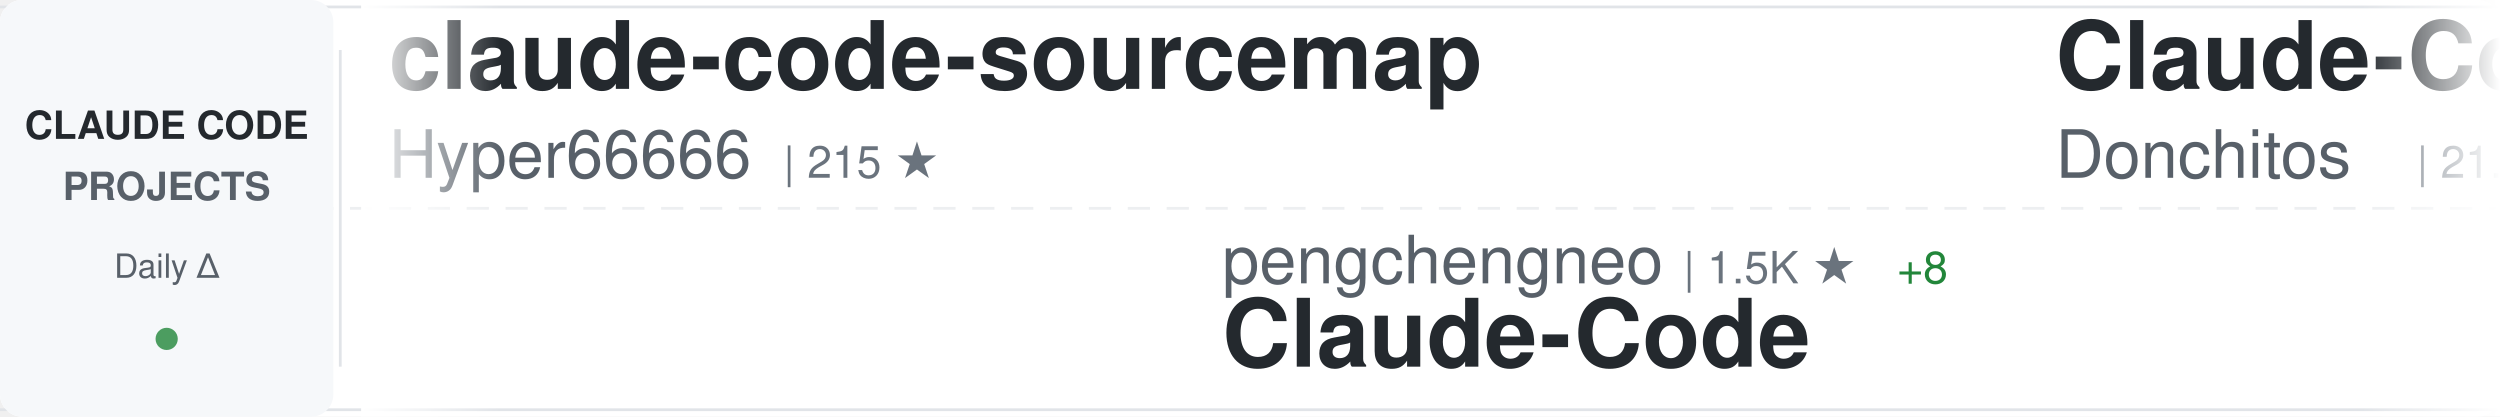
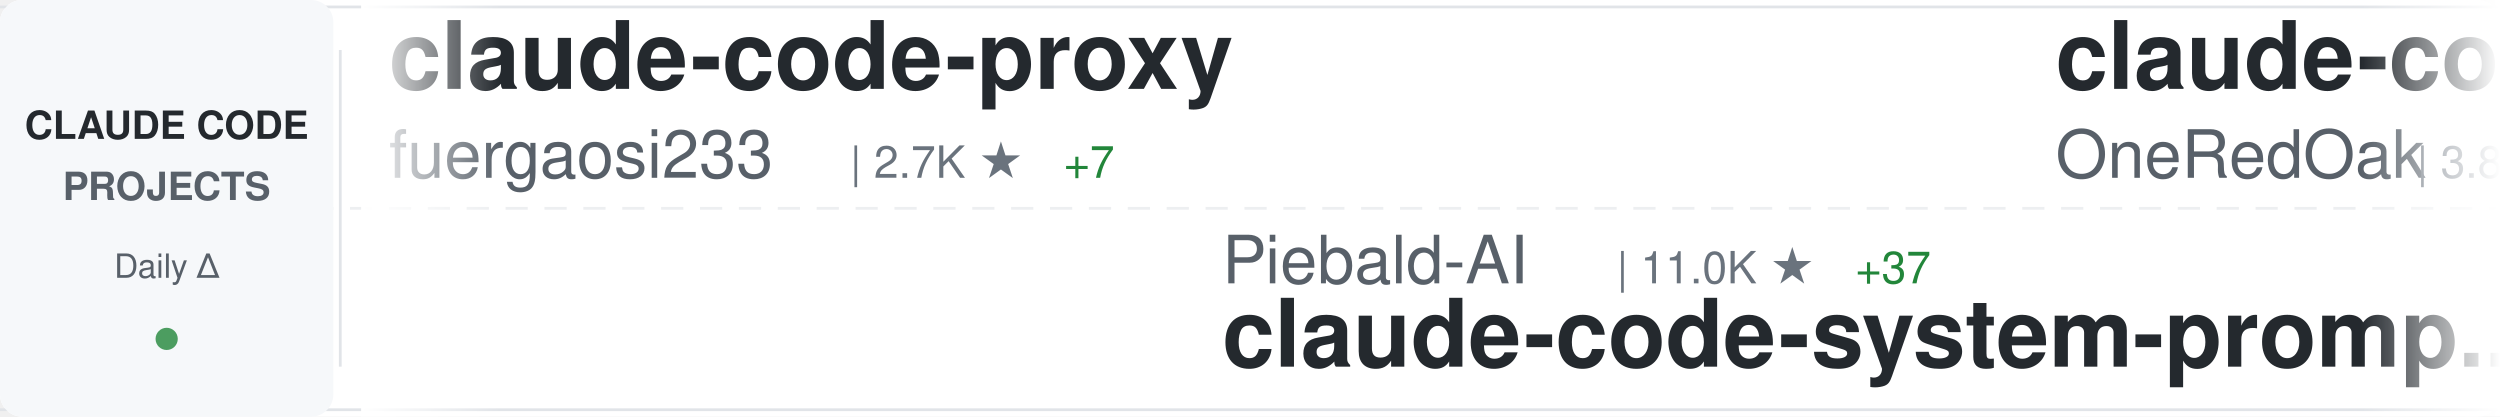
<svg xmlns="http://www.w3.org/2000/svg" width="900" height="150">
  <defs>
    <linearGradient id="awesomeLeftFade" x1="0%" y1="0%" x2="100%" y2="0%">
      <stop offset="0%" style="stop-color:#ffffff;stop-opacity:1" />
      <stop offset="100%" style="stop-color:#ffffff;stop-opacity:0" />
    </linearGradient>
    <linearGradient id="awesomeRightFade" x1="0%" y1="0%" x2="100%" y2="0%">
      <stop offset="0%" style="stop-color:#ffffff;stop-opacity:0" />
      <stop offset="100%" style="stop-color:#ffffff;stop-opacity:1" />
    </linearGradient>
  </defs>
  <rect width="900" height="150" fill="#ffffff" rx="8" />
  <rect x="0" y="2" width="900" height="1" fill="#e1e4e8" />
  <rect x="0" y="147" width="900" height="1" fill="#e1e4e8" />
  <line x1="0" y1="75" x2="900" y2="75" stroke="#e1e4e8" stroke-width="1" stroke-dasharray="8 6" opacity="0.6" />
  <rect x="0" y="0" width="120" height="150" fill="#f6f8fa" rx="8" />
  <text x="60" y="50" font-family="-apple-system, BlinkMacSystemFont, 'Segoe UI', Helvetica, Arial, sans-serif" font-size="14" font-weight="600" fill="#24292e" text-anchor="middle">CLAUDE CODE</text>
  <text x="60" y="72" font-family="-apple-system, BlinkMacSystemFont, 'Segoe UI', Helvetica, Arial, sans-serif" font-size="14" font-weight="600" fill="#586069" text-anchor="middle">PROJECTS</text>
  <text x="60" y="100" font-family="-apple-system, BlinkMacSystemFont, 'Segoe UI', Helvetica, Arial, sans-serif" font-size="12" font-weight="500" fill="#586069" text-anchor="middle">Daily Δ</text>
  <circle cx="60" cy="122" r="4" fill="#22863a" opacity="0.8" />
  <rect x="122" y="18" width="1" height="114" fill="#e1e4e8" />
  <clipPath id="awesomeTickerClip">
    <rect x="130" y="0" width="770" height="150" />
  </clipPath>
  <g clip-path="url(#awesomeTickerClip)">
    <g id="awesomeTickerItems">
      <animateTransform attributeName="transform" attributeType="XML" type="translate" from="0 0" to="-3000 0" dur="54s" repeatCount="indefinite" />
      <g transform="translate(0, 0)">
-         <text x="140" y="32" font-family="-apple-system, BlinkMacSystemFont, 'Segoe UI', Helvetica, Arial, sans-serif" font-size="34" font-weight="600" fill="#24292e">claude-code-sourcemap</text>
-         <text x="140" y="64" font-family="-apple-system, BlinkMacSystemFont, 'Segoe UI', Helvetica, Arial, sans-serif" font-size="24" font-weight="400" fill="#586069">Hyper66666</text>
-         <text x="282" y="64" font-family="-apple-system, BlinkMacSystemFont, 'Segoe UI', Helvetica, Arial, sans-serif" font-size="16" font-weight="500" fill="#6a737d">| 215 ★</text>
+         <text x="140" y="32" font-family="-apple-system, BlinkMacSystemFont, 'Segoe UI', Helvetica, Arial, sans-serif" font-size="34" font-weight="600" fill="#24292e">claude-code-proxy</text>
+         <text x="140" y="64" font-family="-apple-system, BlinkMacSystemFont, 'Segoe UI', Helvetica, Arial, sans-serif" font-size="24" font-weight="400" fill="#586069">fuergaosi233</text>
+         <text x="306" y="64" font-family="-apple-system, BlinkMacSystemFont, 'Segoe UI', Helvetica, Arial, sans-serif" font-size="16" font-weight="500" fill="#6a737d">| 2.7K ★</text>
+         <text x="383" y="64" font-family="-apple-system, BlinkMacSystemFont, 'Segoe UI', Helvetica, Arial, sans-serif" font-size="16" font-weight="500" fill="#22863a"> +7</text>
      </g>
      <g transform="translate(300, 0)">
-         <text x="140" y="102" font-family="-apple-system, BlinkMacSystemFont, 'Segoe UI', Helvetica, Arial, sans-serif" font-size="24" font-weight="400" fill="#586069">pengchengneo</text>
-         <text x="306" y="102" font-family="-apple-system, BlinkMacSystemFont, 'Segoe UI', Helvetica, Arial, sans-serif" font-size="16" font-weight="500" fill="#6a737d">| 1.5K ★</text>
-         <text x="383" y="102" font-family="-apple-system, BlinkMacSystemFont, 'Segoe UI', Helvetica, Arial, sans-serif" font-size="16" font-weight="500" fill="#22863a"> +8</text>
-         <text x="140" y="132" font-family="-apple-system, BlinkMacSystemFont, 'Segoe UI', Helvetica, Arial, sans-serif" font-size="34" font-weight="600" fill="#24292e">Claude-Code</text>
+         <text x="140" y="102" font-family="-apple-system, BlinkMacSystemFont, 'Segoe UI', Helvetica, Arial, sans-serif" font-size="24" font-weight="400" fill="#586069">Piebald-AI</text>
+         <text x="282" y="102" font-family="-apple-system, BlinkMacSystemFont, 'Segoe UI', Helvetica, Arial, sans-serif" font-size="16" font-weight="500" fill="#6a737d">| 11.0K ★</text>
+         <text x="368" y="102" font-family="-apple-system, BlinkMacSystemFont, 'Segoe UI', Helvetica, Arial, sans-serif" font-size="16" font-weight="500" fill="#22863a"> +37</text>
+         <text x="140" y="132" font-family="-apple-system, BlinkMacSystemFont, 'Segoe UI', Helvetica, Arial, sans-serif" font-size="34" font-weight="600" fill="#24292e">claude-code-system-promp...</text>
      </g>
      <g transform="translate(600, 0)">
-         <text x="140" y="32" font-family="-apple-system, BlinkMacSystemFont, 'Segoe UI', Helvetica, Arial, sans-serif" font-size="34" font-weight="600" fill="#24292e">Claude-Code-Game-Studios</text>
-         <text x="140" y="64" font-family="-apple-system, BlinkMacSystemFont, 'Segoe UI', Helvetica, Arial, sans-serif" font-size="24" font-weight="400" fill="#586069">Donchitos</text>
-         <text x="270" y="64" font-family="-apple-system, BlinkMacSystemFont, 'Segoe UI', Helvetica, Arial, sans-serif" font-size="16" font-weight="500" fill="#6a737d">| 21.4K ★</text>
-         <text x="356" y="64" font-family="-apple-system, BlinkMacSystemFont, 'Segoe UI', Helvetica, Arial, sans-serif" font-size="16" font-weight="500" fill="#22863a"> +66</text>
+         <text x="140" y="32" font-family="-apple-system, BlinkMacSystemFont, 'Segoe UI', Helvetica, Arial, sans-serif" font-size="34" font-weight="600" fill="#24292e">claude-code-workflows</text>
+         <text x="140" y="64" font-family="-apple-system, BlinkMacSystemFont, 'Segoe UI', Helvetica, Arial, sans-serif" font-size="24" font-weight="400" fill="#586069">OneRedOak</text>
+         <text x="270" y="64" font-family="-apple-system, BlinkMacSystemFont, 'Segoe UI', Helvetica, Arial, sans-serif" font-size="16" font-weight="500" fill="#6a737d">| 3.8K ★</text>
+         <text x="347" y="64" font-family="-apple-system, BlinkMacSystemFont, 'Segoe UI', Helvetica, Arial, sans-serif" font-size="16" font-weight="500" fill="#22863a"> +2</text>
      </g>
      <g transform="translate(900, 0)">
-         <text x="140" y="102" font-family="-apple-system, BlinkMacSystemFont, 'Segoe UI', Helvetica, Arial, sans-serif" font-size="24" font-weight="400" fill="#586069">anthropics</text>
-         <text x="282" y="102" font-family="-apple-system, BlinkMacSystemFont, 'Segoe UI', Helvetica, Arial, sans-serif" font-size="16" font-weight="500" fill="#6a737d">| 131.8K ★</text>
-         <text x="377" y="102" font-family="-apple-system, BlinkMacSystemFont, 'Segoe UI', Helvetica, Arial, sans-serif" font-size="16" font-weight="500" fill="#22863a"> +259</text>
-         <text x="140" y="132" font-family="-apple-system, BlinkMacSystemFont, 'Segoe UI', Helvetica, Arial, sans-serif" font-size="34" font-weight="600" fill="#24292e">claude-code</text>
+         <text x="140" y="102" font-family="-apple-system, BlinkMacSystemFont, 'Segoe UI', Helvetica, Arial, sans-serif" font-size="24" font-weight="400" fill="#586069">carlvellotti</text>
+         <text x="306" y="102" font-family="-apple-system, BlinkMacSystemFont, 'Segoe UI', Helvetica, Arial, sans-serif" font-size="16" font-weight="500" fill="#6a737d">| 2.1K ★</text>
+         <text x="383" y="102" font-family="-apple-system, BlinkMacSystemFont, 'Segoe UI', Helvetica, Arial, sans-serif" font-size="16" font-weight="500" fill="#22863a"> +1</text>
+         <text x="140" y="132" font-family="-apple-system, BlinkMacSystemFont, 'Segoe UI', Helvetica, Arial, sans-serif" font-size="34" font-weight="600" fill="#24292e">claude-code-pm-course</text>
      </g>
      <g transform="translate(1200, 0)">
-         <text x="140" y="32" font-family="-apple-system, BlinkMacSystemFont, 'Segoe UI', Helvetica, Arial, sans-serif" font-size="34" font-weight="600" fill="#24292e">claude-code-ultimate-gui...</text>
-         <text x="140" y="64" font-family="-apple-system, BlinkMacSystemFont, 'Segoe UI', Helvetica, Arial, sans-serif" font-size="24" font-weight="400" fill="#586069">FlorianBruniaux</text>
-         <text x="342" y="64" font-family="-apple-system, BlinkMacSystemFont, 'Segoe UI', Helvetica, Arial, sans-serif" font-size="16" font-weight="500" fill="#6a737d">| 4.9K ★</text>
-         <text x="419" y="64" font-family="-apple-system, BlinkMacSystemFont, 'Segoe UI', Helvetica, Arial, sans-serif" font-size="16" font-weight="500" fill="#22863a"> +79</text>
+         <text x="140" y="32" font-family="-apple-system, BlinkMacSystemFont, 'Segoe UI', Helvetica, Arial, sans-serif" font-size="34" font-weight="600" fill="#24292e">andrej-karpathy-skills</text>
+         <text x="140" y="64" font-family="-apple-system, BlinkMacSystemFont, 'Segoe UI', Helvetica, Arial, sans-serif" font-size="24" font-weight="400" fill="#586069">multica-ai</text>
+         <text x="282" y="64" font-family="-apple-system, BlinkMacSystemFont, 'Segoe UI', Helvetica, Arial, sans-serif" font-size="16" font-weight="500" fill="#6a737d">| 173.8K ★</text>
+         <text x="377" y="64" font-family="-apple-system, BlinkMacSystemFont, 'Segoe UI', Helvetica, Arial, sans-serif" font-size="16" font-weight="500" fill="#22863a"> +740</text>
      </g>
      <g transform="translate(1500, 0)">
-         <text x="140" y="102" font-family="-apple-system, BlinkMacSystemFont, 'Segoe UI', Helvetica, Arial, sans-serif" font-size="24" font-weight="400" fill="#586069">mehmoodosman</text>
-         <text x="306" y="102" font-family="-apple-system, BlinkMacSystemFont, 'Segoe UI', Helvetica, Arial, sans-serif" font-size="16" font-weight="500" fill="#6a737d">| 167 ★</text>
-         <text x="140" y="132" font-family="-apple-system, BlinkMacSystemFont, 'Segoe UI', Helvetica, Arial, sans-serif" font-size="34" font-weight="600" fill="#24292e">claude-code</text>
+         <text x="140" y="102" font-family="-apple-system, BlinkMacSystemFont, 'Segoe UI', Helvetica, Arial, sans-serif" font-size="24" font-weight="400" fill="#586069">Pimzino</text>
+         <text x="246" y="102" font-family="-apple-system, BlinkMacSystemFont, 'Segoe UI', Helvetica, Arial, sans-serif" font-size="16" font-weight="500" fill="#6a737d">| 3.8K ★</text>
+         <text x="140" y="132" font-family="-apple-system, BlinkMacSystemFont, 'Segoe UI', Helvetica, Arial, sans-serif" font-size="34" font-weight="600" fill="#24292e">claude-code-spec-workflo...</text>
      </g>
      <g transform="translate(1800, 0)">
-         <text x="140" y="32" font-family="-apple-system, BlinkMacSystemFont, 'Segoe UI', Helvetica, Arial, sans-serif" font-size="34" font-weight="600" fill="#24292e">claude-code-showcase</text>
-         <text x="140" y="64" font-family="-apple-system, BlinkMacSystemFont, 'Segoe UI', Helvetica, Arial, sans-serif" font-size="24" font-weight="400" fill="#586069">ChrisWiles</text>
-         <text x="282" y="64" font-family="-apple-system, BlinkMacSystemFont, 'Segoe UI', Helvetica, Arial, sans-serif" font-size="16" font-weight="500" fill="#6a737d">| 5.9K ★</text>
-         <text x="359" y="64" font-family="-apple-system, BlinkMacSystemFont, 'Segoe UI', Helvetica, Arial, sans-serif" font-size="16" font-weight="500" fill="#22863a"> +3</text>
+         <text x="140" y="32" font-family="-apple-system, BlinkMacSystemFont, 'Segoe UI', Helvetica, Arial, sans-serif" font-size="34" font-weight="600" fill="#24292e">claude-coder</text>
+         <text x="140" y="64" font-family="-apple-system, BlinkMacSystemFont, 'Segoe UI', Helvetica, Arial, sans-serif" font-size="24" font-weight="400" fill="#586069">kodu-ai</text>
+         <text x="246" y="64" font-family="-apple-system, BlinkMacSystemFont, 'Segoe UI', Helvetica, Arial, sans-serif" font-size="16" font-weight="500" fill="#6a737d">| 5.3K ★</text>
      </g>
      <g transform="translate(2100, 0)">
-         <text x="140" y="102" font-family="-apple-system, BlinkMacSystemFont, 'Segoe UI', Helvetica, Arial, sans-serif" font-size="24" font-weight="400" fill="#586069">OneRedOak</text>
-         <text x="270" y="102" font-family="-apple-system, BlinkMacSystemFont, 'Segoe UI', Helvetica, Arial, sans-serif" font-size="16" font-weight="500" fill="#6a737d">| 3.8K ★</text>
-         <text x="347" y="102" font-family="-apple-system, BlinkMacSystemFont, 'Segoe UI', Helvetica, Arial, sans-serif" font-size="16" font-weight="500" fill="#22863a"> +3</text>
-         <text x="140" y="132" font-family="-apple-system, BlinkMacSystemFont, 'Segoe UI', Helvetica, Arial, sans-serif" font-size="34" font-weight="600" fill="#24292e">claude-code-workflows</text>
+         <text x="140" y="102" font-family="-apple-system, BlinkMacSystemFont, 'Segoe UI', Helvetica, Arial, sans-serif" font-size="24" font-weight="400" fill="#586069">frankbria</text>
+         <text x="270" y="102" font-family="-apple-system, BlinkMacSystemFont, 'Segoe UI', Helvetica, Arial, sans-serif" font-size="16" font-weight="500" fill="#6a737d">| 9.3K ★</text>
+         <text x="347" y="102" font-family="-apple-system, BlinkMacSystemFont, 'Segoe UI', Helvetica, Arial, sans-serif" font-size="16" font-weight="500" fill="#22863a"> +4</text>
+         <text x="140" y="132" font-family="-apple-system, BlinkMacSystemFont, 'Segoe UI', Helvetica, Arial, sans-serif" font-size="34" font-weight="600" fill="#24292e">ralph-claude-code</text>
      </g>
      <g transform="translate(2400, 0)">
        <text x="140" y="32" font-family="-apple-system, BlinkMacSystemFont, 'Segoe UI', Helvetica, Arial, sans-serif" font-size="34" font-weight="600" fill="#24292e">claude-code</text>
-         <text x="140" y="64" font-family="-apple-system, BlinkMacSystemFont, 'Segoe UI', Helvetica, Arial, sans-serif" font-size="24" font-weight="400" fill="#586069">tanbiralam</text>
-         <text x="282" y="64" font-family="-apple-system, BlinkMacSystemFont, 'Segoe UI', Helvetica, Arial, sans-serif" font-size="16" font-weight="500" fill="#6a737d">| 1.8K ★</text>
-         <text x="359" y="64" font-family="-apple-system, BlinkMacSystemFont, 'Segoe UI', Helvetica, Arial, sans-serif" font-size="16" font-weight="500" fill="#22863a"> +3</text>
+         <text x="140" y="64" font-family="-apple-system, BlinkMacSystemFont, 'Segoe UI', Helvetica, Arial, sans-serif" font-size="24" font-weight="400" fill="#586069">xorespesp</text>
+         <text x="270" y="64" font-family="-apple-system, BlinkMacSystemFont, 'Segoe UI', Helvetica, Arial, sans-serif" font-size="16" font-weight="500" fill="#6a737d">| 226 ★</text>
      </g>
      <g transform="translate(2700, 0)">
-         <text x="140" y="102" font-family="-apple-system, BlinkMacSystemFont, 'Segoe UI', Helvetica, Arial, sans-serif" font-size="24" font-weight="400" fill="#586069">jqueryscript</text>
-         <text x="306" y="102" font-family="-apple-system, BlinkMacSystemFont, 'Segoe UI', Helvetica, Arial, sans-serif" font-size="16" font-weight="500" fill="#6a737d">| 420 ★</text>
-         <text x="374" y="102" font-family="-apple-system, BlinkMacSystemFont, 'Segoe UI', Helvetica, Arial, sans-serif" font-size="16" font-weight="500" fill="#22863a"> +4</text>
-         <text x="140" y="132" font-family="-apple-system, BlinkMacSystemFont, 'Segoe UI', Helvetica, Arial, sans-serif" font-size="34" font-weight="600" fill="#24292e">awesome-claude-code</text>
+         <text x="140" y="102" font-family="-apple-system, BlinkMacSystemFont, 'Segoe UI', Helvetica, Arial, sans-serif" font-size="24" font-weight="400" fill="#586069">1rgs</text>
+         <text x="210" y="102" font-family="-apple-system, BlinkMacSystemFont, 'Segoe UI', Helvetica, Arial, sans-serif" font-size="16" font-weight="500" fill="#6a737d">| 3.6K ★</text>
+         <text x="287" y="102" font-family="-apple-system, BlinkMacSystemFont, 'Segoe UI', Helvetica, Arial, sans-serif" font-size="16" font-weight="500" fill="#22863a"> +1</text>
+         <text x="140" y="132" font-family="-apple-system, BlinkMacSystemFont, 'Segoe UI', Helvetica, Arial, sans-serif" font-size="34" font-weight="600" fill="#24292e">claude-code-proxy</text>
      </g>
      <g transform="translate(3000, 0)">
-         <text x="140" y="32" font-family="-apple-system, BlinkMacSystemFont, 'Segoe UI', Helvetica, Arial, sans-serif" font-size="34" font-weight="600" fill="#24292e">claude-code-sourcemap</text>
-         <text x="140" y="64" font-family="-apple-system, BlinkMacSystemFont, 'Segoe UI', Helvetica, Arial, sans-serif" font-size="24" font-weight="400" fill="#586069">Hyper66666</text>
-         <text x="282" y="64" font-family="-apple-system, BlinkMacSystemFont, 'Segoe UI', Helvetica, Arial, sans-serif" font-size="16" font-weight="500" fill="#6a737d">| 215 ★</text>
+         <text x="140" y="32" font-family="-apple-system, BlinkMacSystemFont, 'Segoe UI', Helvetica, Arial, sans-serif" font-size="34" font-weight="600" fill="#24292e">claude-code-proxy</text>
+         <text x="140" y="64" font-family="-apple-system, BlinkMacSystemFont, 'Segoe UI', Helvetica, Arial, sans-serif" font-size="24" font-weight="400" fill="#586069">fuergaosi233</text>
+         <text x="306" y="64" font-family="-apple-system, BlinkMacSystemFont, 'Segoe UI', Helvetica, Arial, sans-serif" font-size="16" font-weight="500" fill="#6a737d">| 2.7K ★</text>
+         <text x="383" y="64" font-family="-apple-system, BlinkMacSystemFont, 'Segoe UI', Helvetica, Arial, sans-serif" font-size="16" font-weight="500" fill="#22863a"> +7</text>
      </g>
      <g transform="translate(3300, 0)">
-         <text x="140" y="102" font-family="-apple-system, BlinkMacSystemFont, 'Segoe UI', Helvetica, Arial, sans-serif" font-size="24" font-weight="400" fill="#586069">pengchengneo</text>
-         <text x="306" y="102" font-family="-apple-system, BlinkMacSystemFont, 'Segoe UI', Helvetica, Arial, sans-serif" font-size="16" font-weight="500" fill="#6a737d">| 1.5K ★</text>
-         <text x="383" y="102" font-family="-apple-system, BlinkMacSystemFont, 'Segoe UI', Helvetica, Arial, sans-serif" font-size="16" font-weight="500" fill="#22863a"> +8</text>
-         <text x="140" y="132" font-family="-apple-system, BlinkMacSystemFont, 'Segoe UI', Helvetica, Arial, sans-serif" font-size="34" font-weight="600" fill="#24292e">Claude-Code</text>
+         <text x="140" y="102" font-family="-apple-system, BlinkMacSystemFont, 'Segoe UI', Helvetica, Arial, sans-serif" font-size="24" font-weight="400" fill="#586069">Piebald-AI</text>
+         <text x="282" y="102" font-family="-apple-system, BlinkMacSystemFont, 'Segoe UI', Helvetica, Arial, sans-serif" font-size="16" font-weight="500" fill="#6a737d">| 11.0K ★</text>
+         <text x="368" y="102" font-family="-apple-system, BlinkMacSystemFont, 'Segoe UI', Helvetica, Arial, sans-serif" font-size="16" font-weight="500" fill="#22863a"> +37</text>
+         <text x="140" y="132" font-family="-apple-system, BlinkMacSystemFont, 'Segoe UI', Helvetica, Arial, sans-serif" font-size="34" font-weight="600" fill="#24292e">claude-code-system-promp...</text>
      </g>
      <g transform="translate(3600, 0)">
-         <text x="140" y="32" font-family="-apple-system, BlinkMacSystemFont, 'Segoe UI', Helvetica, Arial, sans-serif" font-size="34" font-weight="600" fill="#24292e">Claude-Code-Game-Studios</text>
-         <text x="140" y="64" font-family="-apple-system, BlinkMacSystemFont, 'Segoe UI', Helvetica, Arial, sans-serif" font-size="24" font-weight="400" fill="#586069">Donchitos</text>
-         <text x="270" y="64" font-family="-apple-system, BlinkMacSystemFont, 'Segoe UI', Helvetica, Arial, sans-serif" font-size="16" font-weight="500" fill="#6a737d">| 21.4K ★</text>
-         <text x="356" y="64" font-family="-apple-system, BlinkMacSystemFont, 'Segoe UI', Helvetica, Arial, sans-serif" font-size="16" font-weight="500" fill="#22863a"> +66</text>
+         <text x="140" y="32" font-family="-apple-system, BlinkMacSystemFont, 'Segoe UI', Helvetica, Arial, sans-serif" font-size="34" font-weight="600" fill="#24292e">claude-code-workflows</text>
+         <text x="140" y="64" font-family="-apple-system, BlinkMacSystemFont, 'Segoe UI', Helvetica, Arial, sans-serif" font-size="24" font-weight="400" fill="#586069">OneRedOak</text>
+         <text x="270" y="64" font-family="-apple-system, BlinkMacSystemFont, 'Segoe UI', Helvetica, Arial, sans-serif" font-size="16" font-weight="500" fill="#6a737d">| 3.8K ★</text>
+         <text x="347" y="64" font-family="-apple-system, BlinkMacSystemFont, 'Segoe UI', Helvetica, Arial, sans-serif" font-size="16" font-weight="500" fill="#22863a"> +2</text>
      </g>
      <g transform="translate(3900, 0)">
-         <text x="140" y="102" font-family="-apple-system, BlinkMacSystemFont, 'Segoe UI', Helvetica, Arial, sans-serif" font-size="24" font-weight="400" fill="#586069">anthropics</text>
-         <text x="282" y="102" font-family="-apple-system, BlinkMacSystemFont, 'Segoe UI', Helvetica, Arial, sans-serif" font-size="16" font-weight="500" fill="#6a737d">| 131.8K ★</text>
-         <text x="377" y="102" font-family="-apple-system, BlinkMacSystemFont, 'Segoe UI', Helvetica, Arial, sans-serif" font-size="16" font-weight="500" fill="#22863a"> +259</text>
-         <text x="140" y="132" font-family="-apple-system, BlinkMacSystemFont, 'Segoe UI', Helvetica, Arial, sans-serif" font-size="34" font-weight="600" fill="#24292e">claude-code</text>
+         <text x="140" y="102" font-family="-apple-system, BlinkMacSystemFont, 'Segoe UI', Helvetica, Arial, sans-serif" font-size="24" font-weight="400" fill="#586069">carlvellotti</text>
+         <text x="306" y="102" font-family="-apple-system, BlinkMacSystemFont, 'Segoe UI', Helvetica, Arial, sans-serif" font-size="16" font-weight="500" fill="#6a737d">| 2.1K ★</text>
+         <text x="383" y="102" font-family="-apple-system, BlinkMacSystemFont, 'Segoe UI', Helvetica, Arial, sans-serif" font-size="16" font-weight="500" fill="#22863a"> +1</text>
+         <text x="140" y="132" font-family="-apple-system, BlinkMacSystemFont, 'Segoe UI', Helvetica, Arial, sans-serif" font-size="34" font-weight="600" fill="#24292e">claude-code-pm-course</text>
      </g>
    </g>
  </g>
  <rect x="130" y="0" width="50" height="150" fill="url(#awesomeLeftFade)" />
  <rect x="850" y="0" width="50" height="150" fill="url(#awesomeRightFade)" />
</svg>
